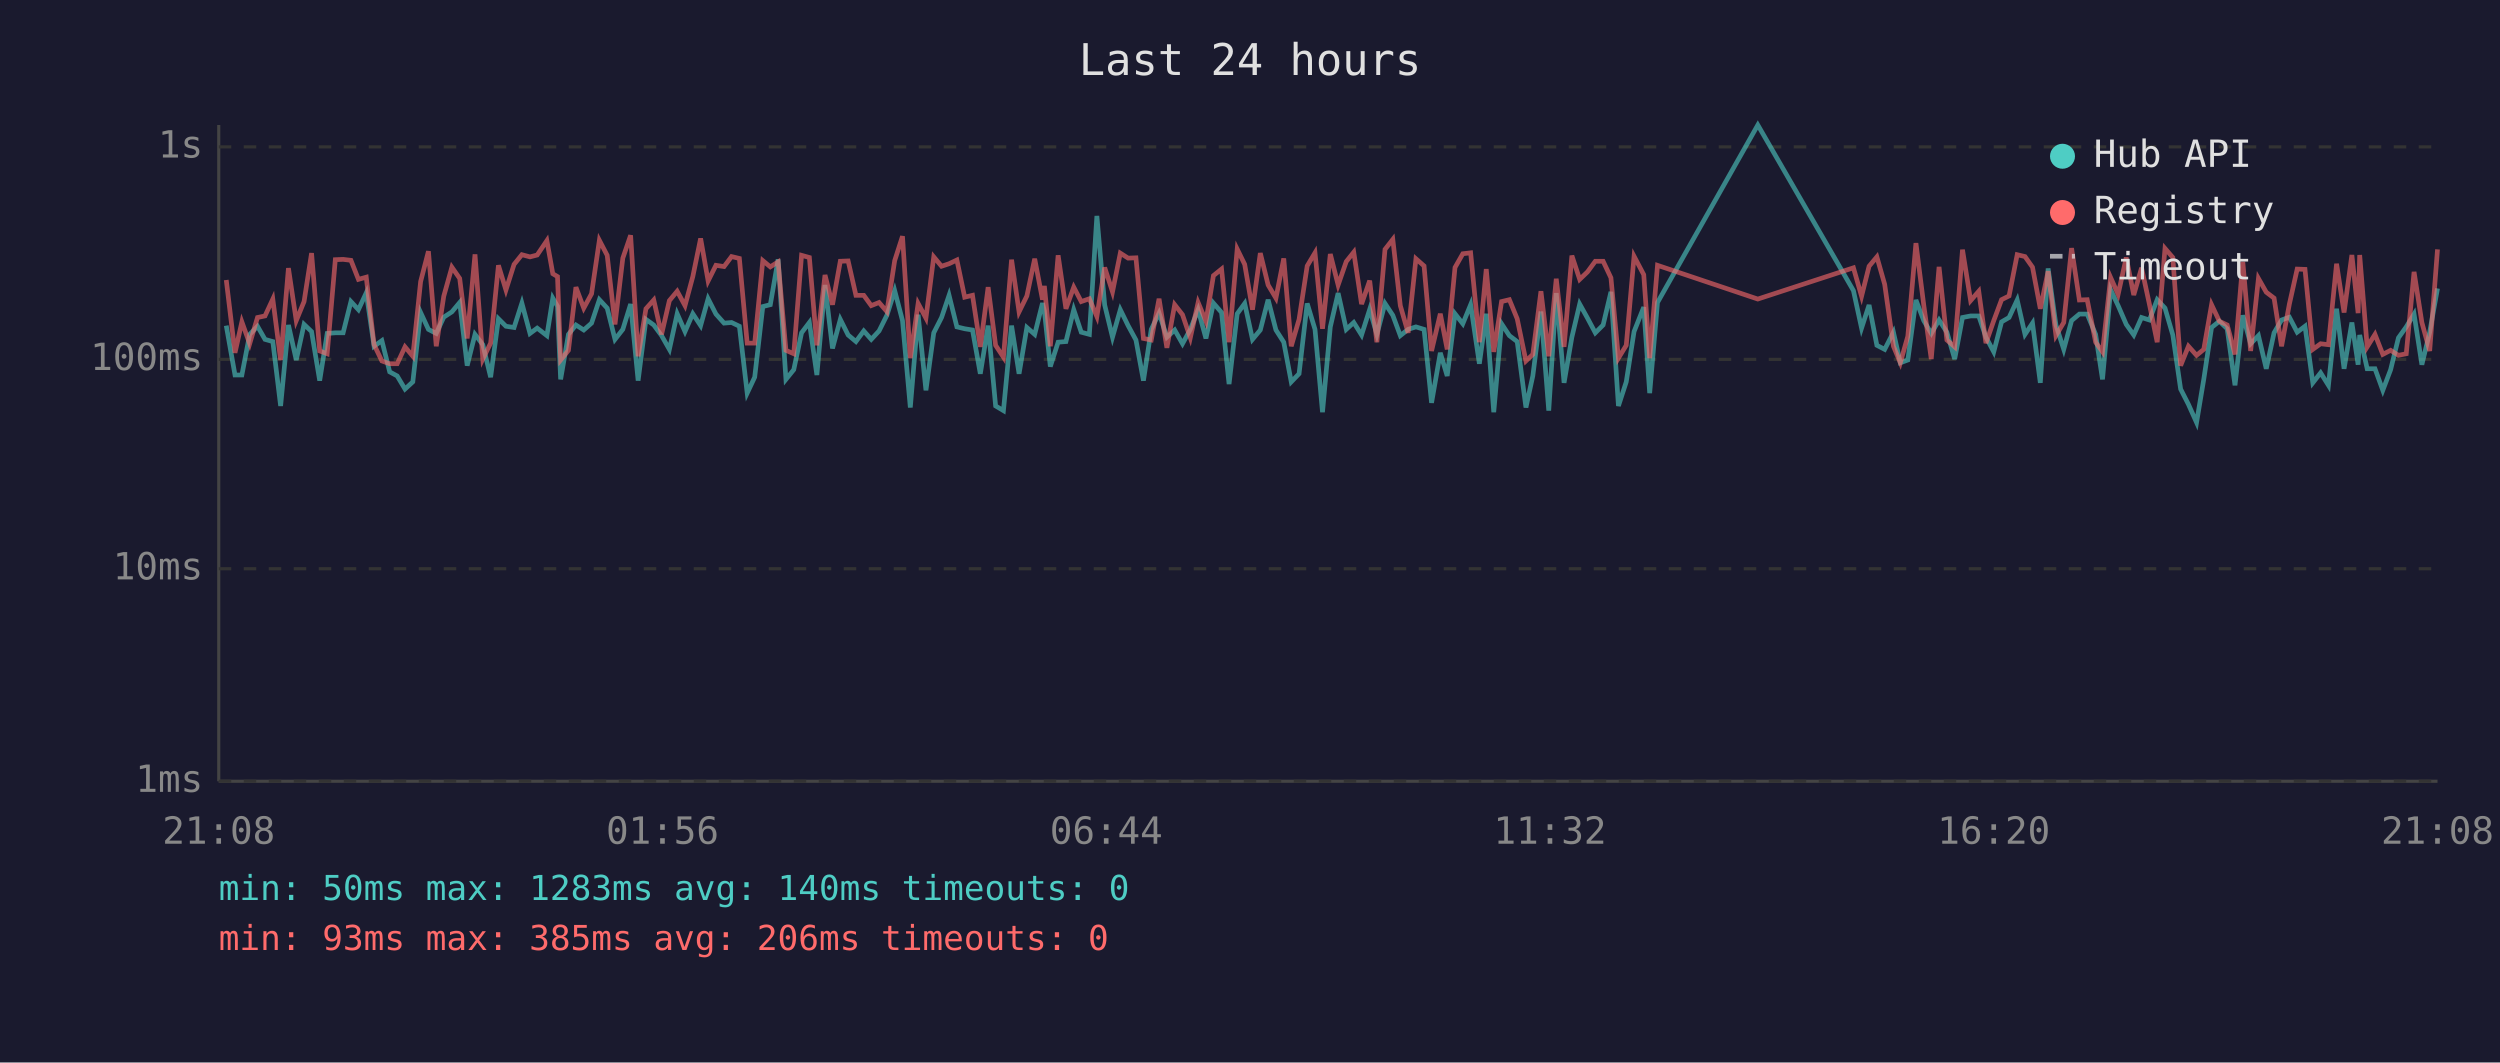
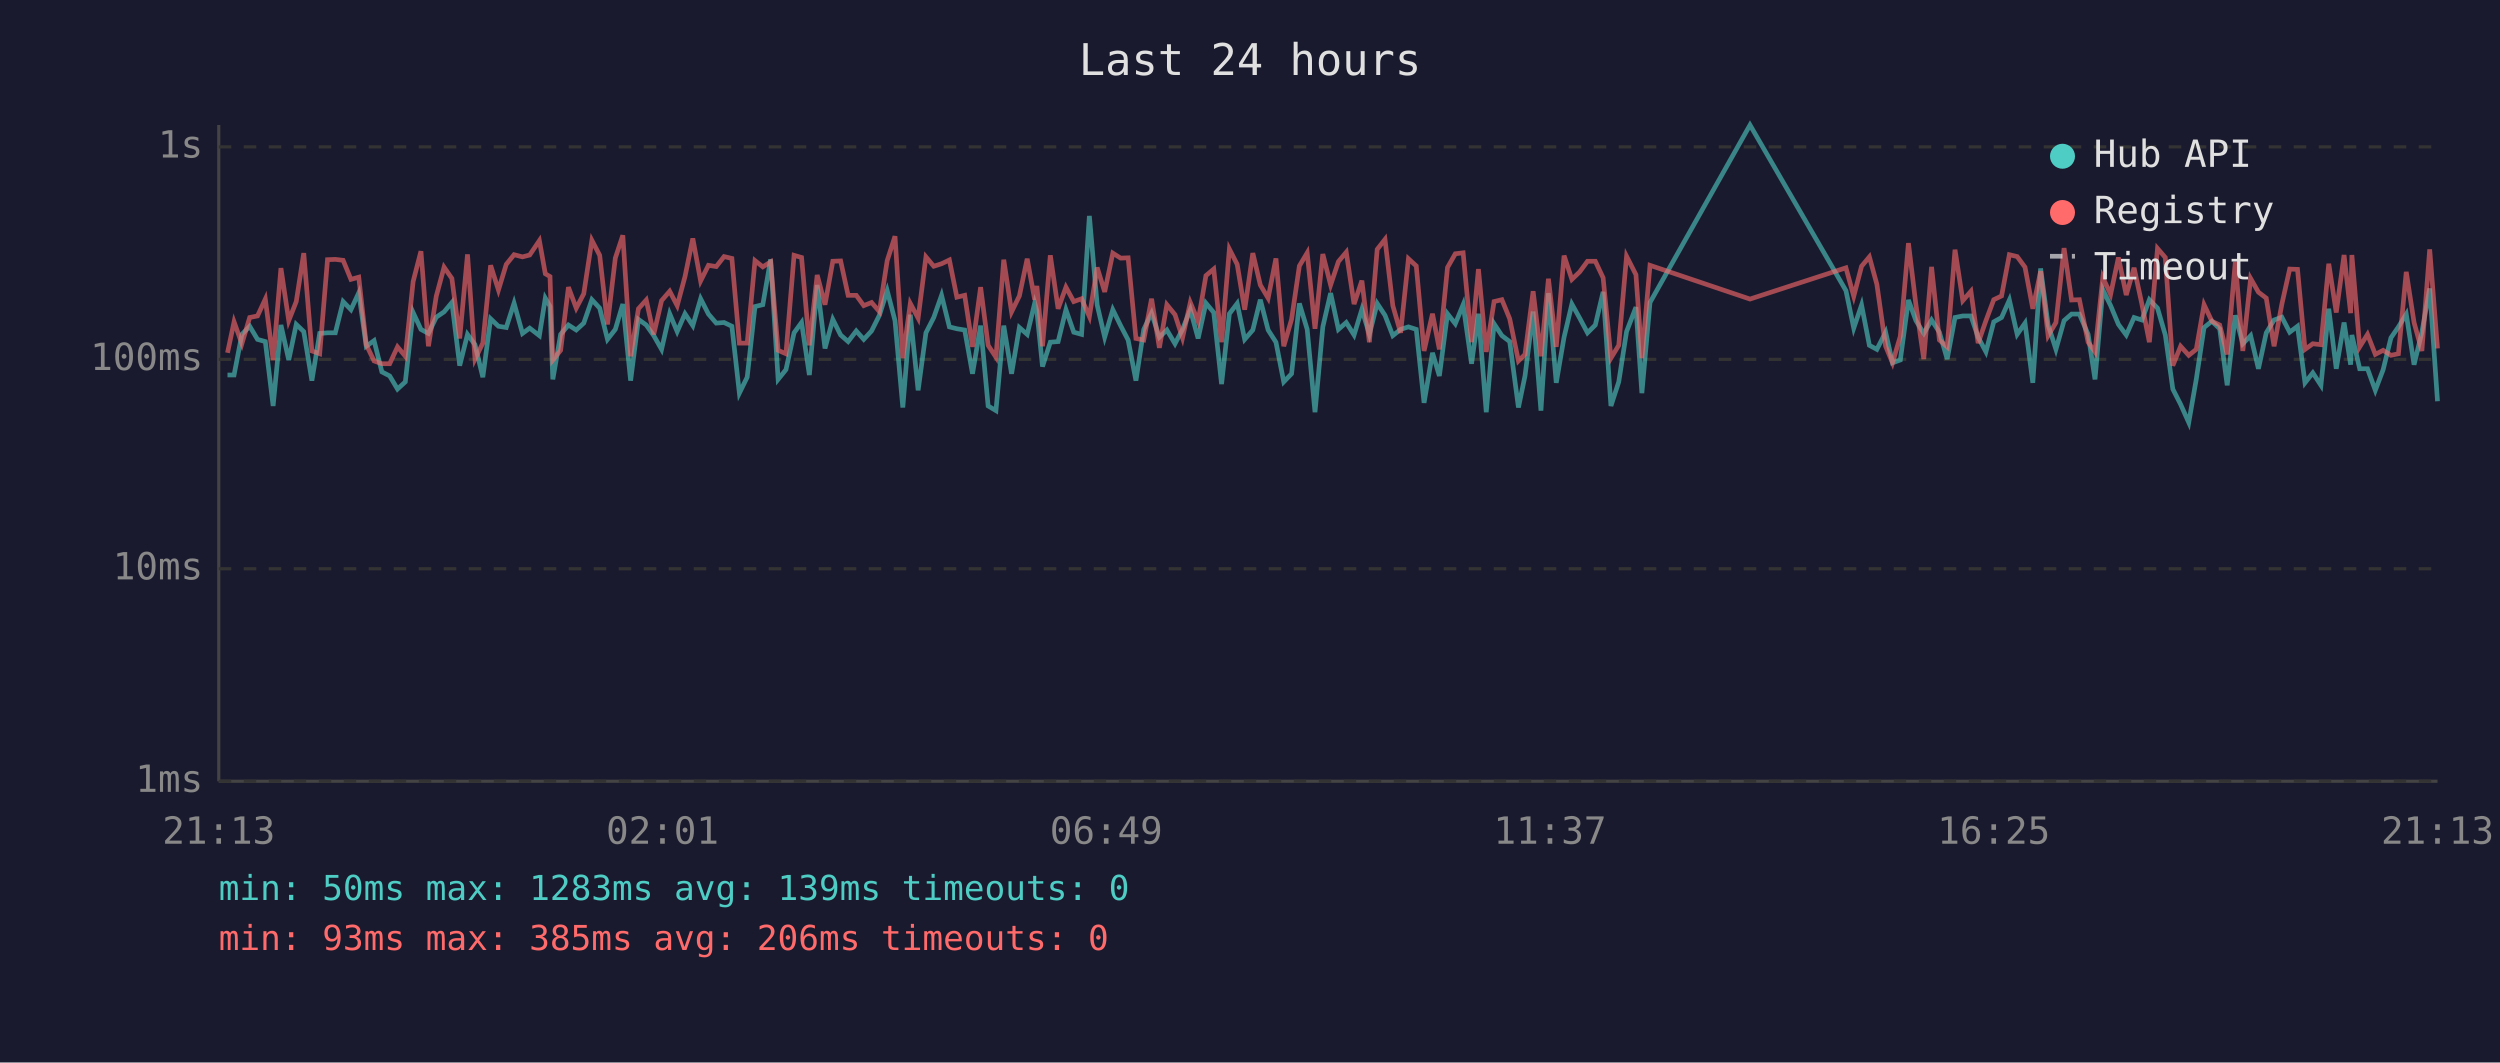
<svg xmlns="http://www.w3.org/2000/svg" viewBox="0 0 800 340" font-family="monospace" font-size="12">
  <rect width="800" height="340" fill="#1a1a2e" />
  <text x="400" y="24" fill="#e0e0e0" font-size="14" text-anchor="middle">Last 24 hours</text>
  <line x1="70" y1="40" x2="70" y2="250" stroke="#444" stroke-width="1" />
  <line x1="70" y1="250" x2="780" y2="250" stroke="#444" stroke-width="1" />
  <line x1="70" y1="250" x2="780" y2="250" stroke="#333" stroke-width="1" stroke-dasharray="4" />
  <text x="65" y="250" fill="#888" text-anchor="end" dominant-baseline="middle">1ms</text>
  <line x1="70" y1="182" x2="780" y2="182" stroke="#333" stroke-width="1" stroke-dasharray="4" />
  <text x="65" y="182" fill="#888" text-anchor="end" dominant-baseline="middle">10ms</text>
  <line x1="70" y1="115" x2="780" y2="115" stroke="#333" stroke-width="1" stroke-dasharray="4" />
  <text x="65" y="115" fill="#888" text-anchor="end" dominant-baseline="middle">100ms</text>
  <line x1="70" y1="47" x2="780" y2="47" stroke="#333" stroke-width="1" stroke-dasharray="4" />
  <text x="65" y="47" fill="#888" text-anchor="end" dominant-baseline="middle">1s</text>
-   <text x="70" y="270" fill="#888" text-anchor="middle">21:08</text>
-   <text x="212" y="270" fill="#888" text-anchor="middle">01:56</text>
-   <text x="354" y="270" fill="#888" text-anchor="middle">06:44</text>
-   <text x="496" y="270" fill="#888" text-anchor="middle">11:32</text>
-   <text x="638" y="270" fill="#888" text-anchor="middle">16:20</text>
-   <text x="780" y="270" fill="#888" text-anchor="middle">21:08</text>
-   <polyline points="72.4,104.2 75.2,120.0 77.4,120.0 79.9,107.0 82.4,104.4 84.8,108.6 87.3,109.3 89.8,129.9 92.3,104.0 94.8,115.2 97.3,103.8 99.7,106.1 102.3,121.8 104.7,106.7 107.3,106.5 109.8,106.5 112.3,96.5 114.7,99.1 117.2,93.7 119.7,110.8 122.2,109.0 124.7,119.0 127.1,120.3 129.6,124.5 132.1,122.2 134.6,100.0 137.1,105.4 139.6,106.7 142.0,101.5 144.6,99.8 147.1,96.8 149.5,117.0 152.0,107.0 154.5,110.3 157.0,120.7 159.5,102.0 161.9,104.4 164.5,104.8 167.0,97.0 169.6,106.7 171.9,105.0 175.0,107.4 176.9,95.4 178.4,98.0 179.4,121.4 181.9,107.0 184.3,104.0 186.8,105.6 189.3,103.4 191.8,95.9 194.3,98.6 196.8,108.6 199.3,105.4 201.8,97.3 204.2,121.8 206.7,102.2 209.2,104.0 211.7,107.4 214.2,111.8 216.7,100.4 219.2,106.1 221.7,100.4 224.2,104.2 226.6,95.6 229.1,100.5 231.7,103.4 234.1,103.2 236.6,104.4 239.1,125.8 241.5,120.7 244.1,98.1 246.5,97.5 249.0,83.0 251.5,121.4 254.0,118.3 256.5,106.5 259.0,103.2 261.4,120.0 264.0,91.2 266.4,111.5 268.9,102.2 271.4,107.2 273.9,109.3 276.4,105.9 278.8,108.6 281.3,105.9 283.8,100.9 286.3,93.0 288.8,102.6 291.3,130.4 293.8,100.7 296.3,124.9 298.8,106.5 301.3,101.6 303.7,94.5 306.2,104.6 308.7,105.2 311.2,105.6 313.7,119.6 316.2,104.2 318.6,129.9 321.1,131.4 323.7,104.2 326.1,119.6 328.6,104.8 331.1,107.0 333.6,97.0 334.2,99.5 336.1,117.3 338.6,109.5 341.1,109.3 343.6,99.1 346.0,106.3 348.6,107.0 351.0,69.1 353.5,97.6 356.0,107.9 358.5,99.1 361.0,104.2 363.5,108.8 365.9,121.8 368.4,105.4 370.9,100.2 373.4,107.9 375.9,105.6 378.4,110.0 380.9,105.4 383.4,99.1 385.9,108.3 388.3,97.0 390.9,100.0 393.3,122.9 395.9,100.4 398.3,97.1 400.8,108.6 403.3,105.6 405.8,95.9 408.3,105.6 410.8,109.5 413.2,122.2 415.7,119.6 418.3,97.1 420.8,105.4 423.2,131.9 425.7,104.6 428.2,93.8 430.8,105.4 433.2,103.2 435.7,107.2 438.3,99.0 440.6,107.0 443.2,97.1 445.7,100.9 448.1,107.4 450.6,105.4 453.1,104.6 455.7,105.4 458.1,128.9 460.9,112.9 463.1,120.3 465.6,100.4 468.1,103.6 470.6,97.5 473.4,116.4 475.6,100.4 478.0,131.9 480.5,103.6 483.0,107.4 485.5,109.3 488.3,130.4 490.5,120.3 493.1,99.7 495.6,131.4 498.0,93.8 500.5,122.5 503.0,107.9 505.5,97.3 508.0,101.8 510.5,106.5 513.0,104.0 515.5,93.4 517.9,129.9 520.4,122.2 522.9,106.1 526.0,98.3 527.9,125.8 530.4,96.8 562.5,40.0 593.1,93.0 595.7,105.0 598.1,97.6 600.6,110.5 603.1,111.8 605.9,106.3 608.1,116.1 610.5,115.2 613.1,96.0 615.6,102.6 618.0,106.7 620.5,102.4 623.0,106.3 625.5,114.9 628.0,101.6 630.6,101.1 633.2,101.1 635.5,107.9 638.0,112.6 640.5,103.0 642.9,101.6 645.5,96.0 648.0,107.0 650.4,103.4 652.9,122.5 655.4,85.9 657.9,104.0 660.4,111.8 662.9,102.6 665.4,100.5 667.9,100.5 670.6,107.0 672.8,121.4 675.4,92.7 677.8,97.8 680.4,103.8 682.8,107.2 685.3,101.6 687.8,102.4 690.3,95.9 692.8,98.6 695.3,107.2 697.8,124.5 700.3,129.4 702.9,135.2 705.2,121.4 707.7,104.8 710.2,102.8 712.7,105.2 715.2,123.3 717.7,100.9 720.2,110.0 722.7,107.4 725.2,118.0 727.7,106.5 730.1,102.4 732.6,101.5 735.1,106.3 737.6,104.4 740.1,122.5 742.6,119.3 745.1,123.3 747.7,98.8 750.1,118.0 752.6,103.2 754.6,116.7 755.1,107.2 757.5,118.0 760.0,118.0 762.5,124.9 765.0,118.3 767.5,108.1 770.0,104.6 772.5,100.5 775.0,116.7 777.5,106.3 780.0,92.3" fill="none" stroke="#4ecdc4" stroke-width="1.5" opacity="0.6" />
-   <polyline points="72.4,89.6 75.2,112.9 77.4,103.0 79.9,110.0 82.4,101.6 84.8,101.1 87.3,95.7 89.8,115.2 92.3,85.8 94.8,102.6 97.3,96.5 99.7,81.0 102.3,112.3 104.7,113.2 107.3,83.1 109.8,83.0 112.3,83.3 114.7,89.4 117.2,88.7 119.7,110.3 122.2,115.5 124.7,116.4 127.1,116.4 129.6,111.0 132.1,114.0 134.6,90.1 137.1,80.4 139.6,110.8 142.0,94.8 144.6,85.5 147.1,89.1 149.5,108.3 152.0,81.4 154.5,114.9 157.0,109.8 159.5,84.9 161.9,92.8 164.5,84.6 167.0,81.5 169.6,82.2 171.9,81.6 175.0,77.0 176.9,87.6 178.4,88.5 179.4,115.2 181.9,112.1 184.3,91.9 186.8,98.6 189.3,94.0 191.8,76.9 194.3,81.7 196.8,103.8 199.3,82.6 201.8,75.3 204.2,114.0 206.7,98.8 209.2,96.0 211.7,107.0 214.2,96.2 216.7,93.2 219.2,97.8 221.7,88.5 224.2,76.3 226.6,89.9 229.1,84.9 231.7,85.3 234.1,82.1 236.6,82.7 239.1,109.8 241.5,109.8 244.1,83.4 246.5,85.4 249.0,83.8 251.5,112.1 254.0,113.2 256.5,81.7 259.0,82.4 261.4,110.5 264.0,88.0 266.4,97.5 268.9,83.6 271.4,83.5 273.9,94.5 276.4,94.5 278.8,97.8 281.3,96.8 283.8,99.7 286.3,83.4 288.8,75.6 291.3,114.6 293.8,97.1 296.3,101.8 298.8,82.2 301.3,85.2 303.7,84.4 306.2,83.2 308.7,95.1 311.2,94.5 313.7,111.0 316.2,91.9 318.6,110.5 321.1,114.3 323.7,83.1 326.1,99.8 328.6,94.7 331.1,82.8 333.6,95.9 334.2,91.5 336.1,110.8 338.6,81.7 341.1,98.8 343.6,91.9 346.0,96.5 348.6,95.6 351.0,101.3 353.5,85.6 356.0,93.4 358.5,81.0 361.0,82.6 363.5,82.5 365.9,108.3 368.4,108.8 370.9,95.6 373.4,111.3 375.9,97.5 378.4,100.7 380.9,108.1 383.4,96.8 385.9,102.8 388.3,88.2 390.9,86.1 393.3,109.5 395.9,79.7 398.3,84.6 400.8,99.1 403.3,81.0 405.8,91.2 408.3,95.4 410.8,82.7 413.2,110.8 415.7,102.2 418.3,85.1 420.8,80.9 423.2,105.2 425.7,81.3 428.2,91.2 430.8,83.7 433.2,80.7 435.7,97.3 438.3,89.8 440.6,109.5 443.2,79.8 445.7,76.6 448.1,97.8 450.6,106.5 453.1,82.8 455.7,85.1 458.1,112.3 460.9,100.4 463.1,111.8 465.6,85.6 468.1,81.2 470.6,80.9 473.4,109.5 475.6,86.1 478.0,112.6 480.5,96.5 483.0,95.9 485.5,102.0 488.3,115.5 490.5,113.4 493.1,93.2 495.6,114.0 498.0,89.2 500.5,111.0 503.0,81.8 505.5,89.4 508.0,87.0 510.5,83.6 513.0,83.6 515.5,88.9 517.9,114.6 520.4,110.5 522.9,82.0 526.0,87.9 527.9,114.6 530.4,84.9 562.5,95.7 593.1,85.7 595.7,94.8 598.1,85.2 600.6,82.2 603.1,91.0 605.9,110.8 608.1,116.1 610.5,107.6 613.1,77.8 615.6,97.6 618.0,114.9 620.5,85.4 623.0,108.8 625.5,111.0 628.0,79.9 630.6,96.2 633.2,93.2 635.5,109.8 638.0,102.6 640.5,95.9 642.9,94.7 645.5,81.5 648.0,82.1 650.4,85.5 652.9,98.8 655.4,86.8 657.9,107.4 660.4,103.2 662.9,79.4 665.4,96.0 667.9,95.9 670.6,109.5 672.8,112.6 675.4,88.8 677.8,94.2 680.4,82.4 682.8,94.4 685.3,85.7 687.8,97.3 690.3,109.5 692.8,79.5 695.3,82.4 697.8,117.0 700.3,110.8 702.9,113.7 705.2,111.8 707.7,97.5 710.2,102.8 712.7,104.0 715.2,113.4 717.7,83.8 720.2,112.3 722.7,89.1 725.2,93.5 727.7,95.4 730.1,110.8 732.6,97.3 735.1,86.1 737.6,86.2 740.1,111.8 742.6,110.0 745.1,110.3 747.7,84.4 750.1,100.0 752.6,81.6 754.6,100.2 755.1,81.6 757.5,111.0 760.0,107.0 762.5,113.4 765.0,112.1 767.5,113.7 770.0,113.2 772.5,87.0 775.0,103.2 777.5,112.3 780.0,79.8" fill="none" stroke="#ff6b6b" stroke-width="1.5" opacity="0.6" />
+   <text x="70" y="270" fill="#888" text-anchor="middle">21:13</text>
+   <text x="212" y="270" fill="#888" text-anchor="middle">02:01</text>
+   <text x="354" y="270" fill="#888" text-anchor="middle">06:49</text>
+   <text x="496" y="270" fill="#888" text-anchor="middle">11:37</text>
+   <text x="638" y="270" fill="#888" text-anchor="middle">16:25</text>
+   <text x="780" y="270" fill="#888" text-anchor="middle">21:13</text>
+   <polyline points="72.8,120.0 74.9,120.0 77.4,107.0 79.9,104.4 82.4,108.6 84.9,109.3 87.4,129.9 89.9,104.0 92.4,115.2 94.8,103.8 97.2,106.1 99.8,121.8 102.3,106.7 104.8,106.5 107.3,106.5 109.8,96.5 112.3,99.1 114.8,93.7 117.2,110.8 119.7,109.0 122.2,119.0 124.7,120.3 127.2,124.5 129.7,122.2 132.2,100.0 134.7,105.4 137.1,106.7 139.6,101.5 142.1,99.8 144.6,96.8 147.1,117.0 149.6,107.0 152.0,110.3 154.5,120.7 157.0,102.0 159.5,104.4 162.0,104.8 164.5,97.0 167.2,106.7 169.5,105.0 172.6,107.4 174.5,95.4 176.0,98.0 176.9,121.4 179.4,107.0 181.9,104.0 184.4,105.6 186.8,103.4 189.4,95.9 191.9,98.6 194.4,108.6 196.9,105.4 199.3,97.3 201.8,121.8 204.3,102.2 206.8,104.0 209.2,107.4 211.7,111.8 214.3,100.4 216.7,106.1 219.2,100.4 221.7,104.2 224.2,95.6 226.7,100.5 229.2,103.4 231.7,103.2 234.2,104.4 236.6,125.8 239.1,120.7 241.6,98.1 244.1,97.5 246.6,83.0 249.0,121.4 251.5,118.3 254.1,106.5 256.5,103.2 259.0,120.0 261.5,91.2 264.0,111.5 266.5,102.2 269.0,107.2 271.4,109.3 274.0,105.9 276.4,108.6 278.9,105.9 281.4,100.9 283.9,93.0 286.4,102.6 288.9,130.4 291.3,100.7 293.8,124.9 296.3,106.5 298.8,101.6 301.3,94.5 303.8,104.6 306.2,105.2 308.7,105.6 311.2,119.6 313.8,104.2 316.2,129.9 318.7,131.4 321.2,104.2 323.7,119.6 326.2,104.8 328.7,107.0 331.1,97.0 331.8,99.5 333.6,117.3 336.1,109.5 338.6,109.3 341.1,99.1 343.6,106.3 346.1,107.0 348.6,69.1 351.1,97.6 353.5,107.9 356.1,99.1 358.6,104.2 361.0,108.8 363.5,121.8 366.0,105.4 368.5,100.2 371.0,107.9 373.4,105.6 376.0,110.0 378.4,105.4 380.9,99.1 383.4,108.3 385.9,97.0 388.4,100.0 390.9,122.9 393.4,100.4 395.9,97.1 398.3,108.6 400.9,105.6 403.3,95.9 405.8,105.6 408.3,109.5 410.8,122.2 413.3,119.6 415.8,97.1 418.3,105.4 420.8,131.9 423.3,104.6 425.8,93.8 428.3,105.4 430.8,103.2 433.3,107.2 435.8,99.0 438.2,107.0 440.7,97.1 443.2,100.9 445.7,107.4 448.2,105.4 450.7,104.6 453.2,105.4 455.7,128.9 458.4,112.9 460.6,120.3 463.2,100.4 465.7,103.6 468.2,97.5 470.9,116.4 473.1,100.4 475.6,131.9 478.1,103.6 480.6,107.4 483.1,109.3 485.9,130.4 488.0,120.3 490.6,99.7 493.1,131.4 495.5,93.8 498.0,122.5 500.5,107.9 503.0,97.3 505.5,101.8 508.0,106.5 510.5,104.0 513.0,93.4 515.5,129.9 518.0,122.2 520.5,106.1 523.5,98.3 525.4,125.8 528.0,96.8 560.0,40.0 590.7,93.0 593.2,105.0 595.7,97.6 598.2,110.5 600.6,111.8 603.4,106.3 605.6,116.1 608.1,115.2 610.7,96.0 613.1,102.6 615.6,106.7 618.1,102.4 620.6,106.3 623.1,114.9 625.6,101.6 628.1,101.1 630.7,101.1 633.0,107.9 635.5,112.6 638.0,103.0 640.5,101.6 643.0,96.0 645.5,107.0 648.0,103.4 650.5,122.5 653.0,85.9 655.4,104.0 657.9,111.8 660.5,102.6 662.9,100.5 665.4,100.5 668.2,107.0 670.4,121.4 672.9,92.7 675.4,97.8 677.9,103.8 680.4,107.2 682.9,101.6 685.4,102.4 687.8,95.9 690.4,98.6 692.9,107.2 695.3,124.5 697.8,129.4 700.4,135.2 702.8,121.4 705.3,104.8 707.8,102.8 710.3,105.2 712.7,123.3 715.3,100.9 717.7,110.0 720.2,107.4 722.7,118.0 725.2,106.5 727.7,102.4 730.2,101.5 732.7,106.3 735.2,104.4 737.6,122.5 740.1,119.3 742.7,123.3 745.2,98.8 747.6,118.0 750.1,103.2 752.2,116.7 752.6,107.2 755.1,118.0 757.6,118.0 760.1,124.9 762.6,118.3 765.1,108.1 767.5,104.6 770.0,100.5 772.5,116.7 775.0,106.3 777.5,92.3 780.0,128.4" fill="none" stroke="#4ecdc4" stroke-width="1.5" opacity="0.6" />
+   <polyline points="72.8,112.9 74.9,103.0 77.4,110.0 79.9,101.6 82.4,101.1 84.9,95.7 87.4,115.2 89.9,85.8 92.4,102.6 94.8,96.5 97.2,81.0 99.8,112.3 102.3,113.2 104.8,83.1 107.3,83.0 109.8,83.3 112.3,89.4 114.8,88.7 117.2,110.3 119.7,115.5 122.2,116.4 124.7,116.4 127.2,111.0 129.7,114.0 132.2,90.1 134.7,80.4 137.1,110.8 139.6,94.8 142.1,85.5 144.6,89.1 147.1,108.3 149.6,81.4 152.0,114.9 154.5,109.8 157.0,84.9 159.5,92.8 162.0,84.6 164.5,81.5 167.2,82.2 169.5,81.6 172.6,77.0 174.5,87.6 176.0,88.5 176.9,115.2 179.4,112.1 181.9,91.9 184.4,98.6 186.8,94.0 189.4,76.9 191.9,81.7 194.4,103.8 196.9,82.6 199.3,75.3 201.8,114.0 204.3,98.8 206.8,96.0 209.2,107.0 211.7,96.2 214.3,93.2 216.7,97.8 219.2,88.5 221.7,76.3 224.2,89.9 226.7,84.9 229.2,85.3 231.7,82.1 234.2,82.7 236.6,109.8 239.1,109.8 241.6,83.4 244.1,85.4 246.6,83.8 249.0,112.1 251.5,113.2 254.1,81.7 256.5,82.4 259.0,110.5 261.5,88.0 264.0,97.5 266.5,83.6 269.0,83.5 271.4,94.5 274.0,94.5 276.4,97.8 278.9,96.8 281.4,99.7 283.9,83.4 286.4,75.6 288.9,114.6 291.3,97.1 293.8,101.8 296.3,82.2 298.8,85.2 301.3,84.4 303.8,83.2 306.2,95.1 308.7,94.5 311.2,111.0 313.8,91.9 316.2,110.5 318.7,114.3 321.2,83.1 323.7,99.8 326.2,94.7 328.7,82.8 331.1,95.9 331.8,91.5 333.6,110.8 336.1,81.7 338.6,98.8 341.1,91.9 343.6,96.5 346.1,95.6 348.6,101.3 351.1,85.6 353.5,93.4 356.1,81.0 358.6,82.6 361.0,82.5 363.5,108.3 366.0,108.8 368.5,95.6 371.0,111.3 373.4,97.5 376.0,100.7 378.4,108.1 380.9,96.8 383.4,102.8 385.9,88.2 388.4,86.1 390.9,109.5 393.4,79.7 395.9,84.6 398.3,99.1 400.9,81.0 403.3,91.2 405.8,95.4 408.3,82.7 410.8,110.8 413.3,102.2 415.8,85.1 418.3,80.9 420.8,105.2 423.3,81.3 425.8,91.2 428.3,83.7 430.8,80.7 433.3,97.3 435.8,89.8 438.2,109.5 440.7,79.8 443.2,76.6 445.7,97.8 448.2,106.5 450.7,82.8 453.2,85.1 455.7,112.3 458.4,100.4 460.6,111.8 463.2,85.6 465.7,81.2 468.2,80.9 470.9,109.5 473.1,86.1 475.6,112.6 478.1,96.5 480.6,95.9 483.1,102.0 485.9,115.5 488.0,113.4 490.6,93.2 493.1,114.0 495.5,89.2 498.0,111.0 500.5,81.8 503.0,89.4 505.5,87.0 508.0,83.6 510.5,83.6 513.0,88.9 515.5,114.6 518.0,110.5 520.5,82.0 523.5,87.9 525.4,114.6 528.0,84.9 560.0,95.7 590.7,85.7 593.2,94.8 595.7,85.2 598.2,82.2 600.6,91.0 603.4,110.8 605.6,116.1 608.1,107.6 610.7,77.8 613.1,97.6 615.6,114.9 618.1,85.4 620.6,108.8 623.1,111.0 625.6,79.9 628.1,96.2 630.7,93.2 633.0,109.8 635.5,102.6 638.0,95.9 640.5,94.7 643.0,81.5 645.5,82.1 648.0,85.5 650.5,98.8 653.0,86.8 655.4,107.4 657.9,103.2 660.5,79.4 662.9,96.0 665.4,95.9 668.2,109.5 670.4,112.6 672.9,88.8 675.4,94.2 677.9,82.4 680.4,94.4 682.9,85.7 685.4,97.3 687.8,109.5 690.4,79.5 692.9,82.4 695.3,117.0 697.8,110.8 700.4,113.7 702.8,111.8 705.3,97.5 707.8,102.8 710.3,104.0 712.7,113.4 715.3,83.8 717.7,112.3 720.2,89.1 722.7,93.5 725.2,95.4 727.7,110.8 730.2,97.3 732.7,86.1 735.2,86.2 737.6,111.8 740.1,110.0 742.7,110.3 745.2,84.4 747.6,100.0 750.1,81.6 752.2,100.2 752.6,81.6 755.1,111.0 757.6,107.0 760.1,113.4 762.6,112.1 765.1,113.7 767.5,113.2 770.0,87.0 772.5,103.2 775.0,112.3 777.5,79.8 780.0,111.5" fill="none" stroke="#ff6b6b" stroke-width="1.5" opacity="0.6" />
  <circle cx="660" cy="50" r="4" fill="#4ecdc4" />
  <text x="670" y="50" fill="#e0e0e0" dominant-baseline="middle">Hub API</text>
  <circle cx="660" cy="68" r="4" fill="#ff6b6b" />
  <text x="670" y="68" fill="#e0e0e0" dominant-baseline="middle">Registry</text>
  <line x1="656" y1="82" x2="664" y2="82" stroke="#e0e0e0" stroke-width="1.5" stroke-dasharray="4,3" opacity="0.7" />
  <text x="670" y="86" fill="#e0e0e0" dominant-baseline="middle">Timeout</text>
-   <text x="70" y="288" fill="#4ecdc4" font-size="11">min: 50ms  max: 1283ms  avg: 140ms  timeouts: 0</text>
+   <text x="70" y="288" fill="#4ecdc4" font-size="11">min: 50ms  max: 1283ms  avg: 139ms  timeouts: 0</text>
  <text x="70" y="304" fill="#ff6b6b" font-size="11">min: 93ms  max: 385ms  avg: 206ms  timeouts: 0</text>
</svg>
